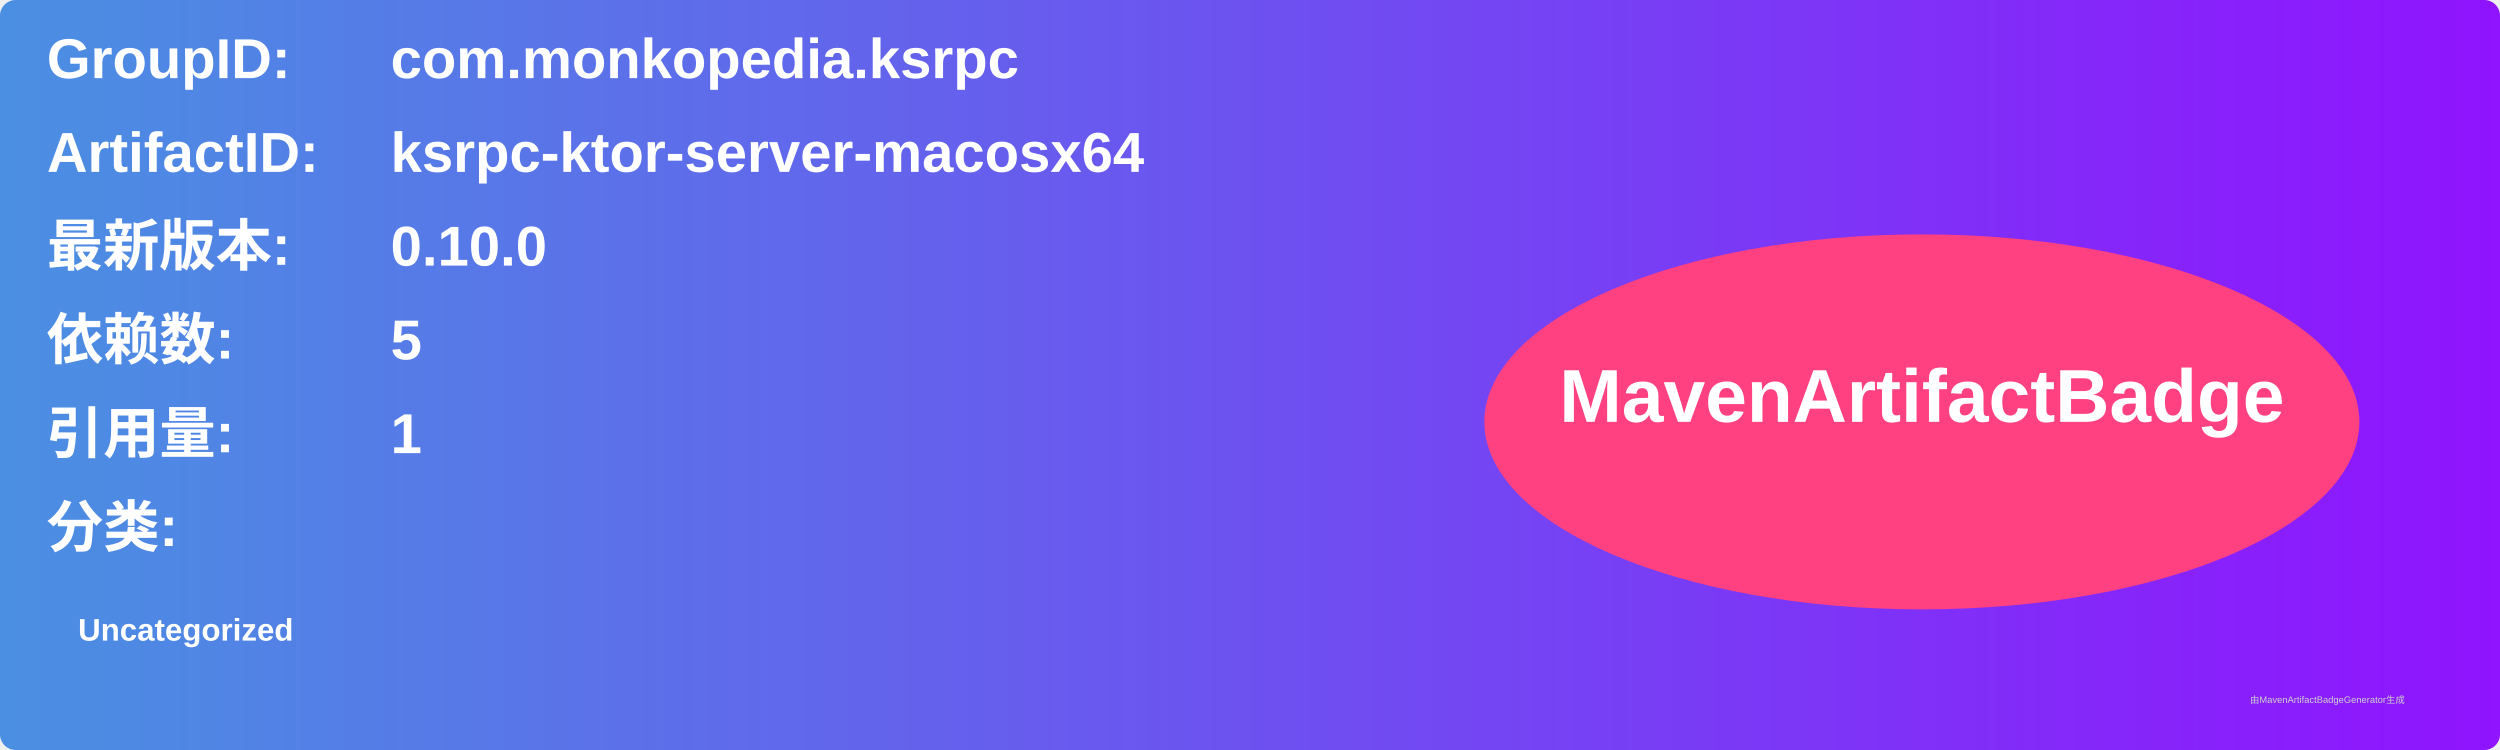
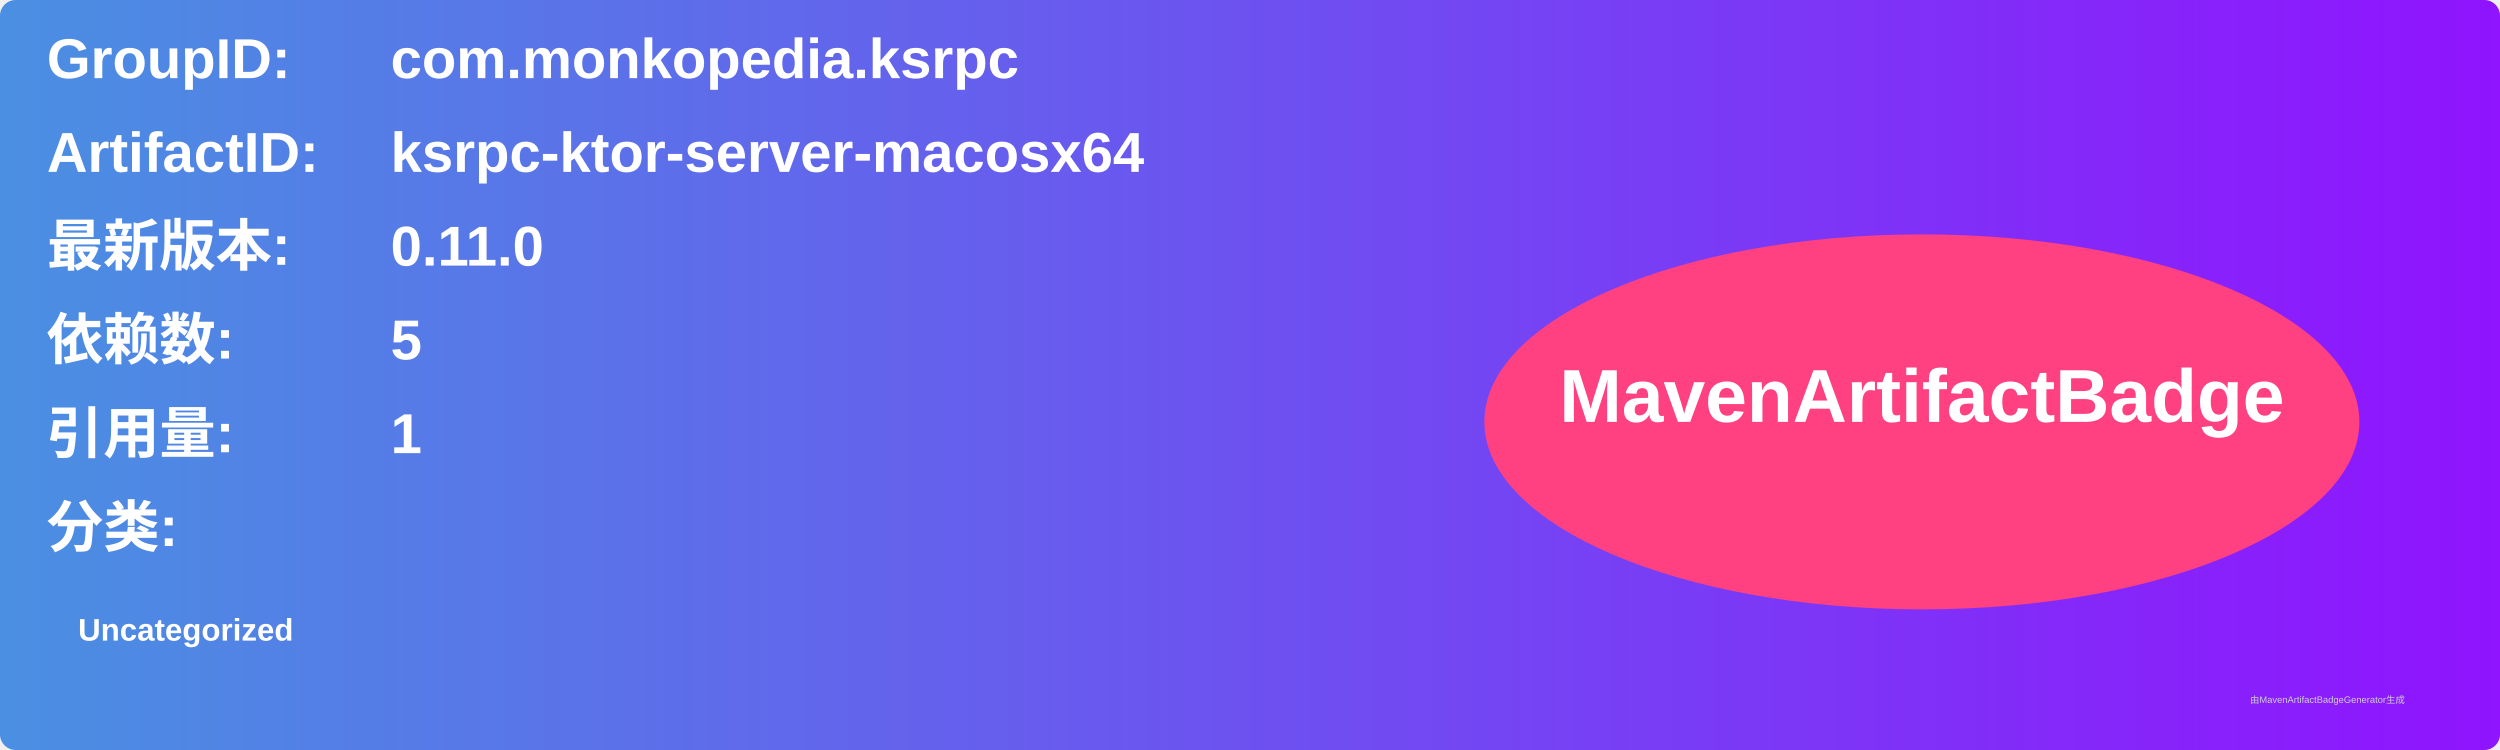
<svg xmlns="http://www.w3.org/2000/svg" width="800" height="240" viewBox="0 0 800 240">
  <linearGradient id="grad" x1="0%" y1="0%" x2="100%" y2="0%">
    <stop offset="0%" stop-color="#4a90e2" />
    <stop offset="100%" stop-color="#9013fe" />
  </linearGradient>
  <rect width="100%" height="100%" rx="5" ry="5" fill="url(#grad)" />
  <g transform="translate(15, 15)">
    <text x="0" y="10" font-family="Arial" font-size="18" fill="white" font-weight="bold" width="260">GroupID:</text>
    <text x="110" y="10" font-family="Arial" font-size="18" fill="white" font-weight="bold" width="460">com.monkopedia.ksrpc</text>
    <text x="0" y="40" font-family="Arial" font-size="18" fill="white" font-weight="bold" width="260">ArtifactID:</text>
    <text x="110" y="40" font-family="Arial" font-size="18" fill="white" font-weight="bold" width="460">ksrpc-ktor-server-macosx64</text>
    <text x="0" y="70" font-family="Arial" font-size="18" fill="white" font-weight="bold">最新版本:</text>
    <text x="110" y="70" font-family="Arial" font-size="18" fill="white" font-weight="bold">
-       <tspan font-weight="bold">0.10.0</tspan>
+       <tspan font-weight="bold">0.11.0</tspan>
    </text>
    <text x="0" y="100" font-family="Arial" font-size="18" fill="white" font-weight="bold">依赖数: </text>
    <text x="110" y="100" font-family="Arial" font-size="18" fill="white">
      <tspan font-weight="bold">5</tspan>
    </text>
    <text x="0" y="130" font-family="Arial" font-size="18" fill="white" font-weight="bold">引用量: </text>
    <text x="110" y="130" font-family="Arial" font-size="18" fill="white">
      <tspan font-weight="bold">1</tspan>
    </text>
    <text x="0" y="160" font-family="Arial" font-size="18" fill="white" font-weight="bold">分类:</text>
    <text x="10" y="190" font-family="Arial" font-size="10" fill="white">
      <tspan font-weight="bold">Uncategorized</tspan>
    </text>
    <ellipse cx="600" cy="120" rx="140" ry="60" fill="#ff4081" />
    <text x="600" y="120" text-anchor="middle" font-family="Arial" font-size="24" fill="white" font-weight="bold">MavenArtifactBadge</text>
  </g>
  <text x="720" y="225" font-family="Arial" font-size="3" fill="#d0d0d0">由MavenArtifactBadgeGenerator生成</text>
</svg>
